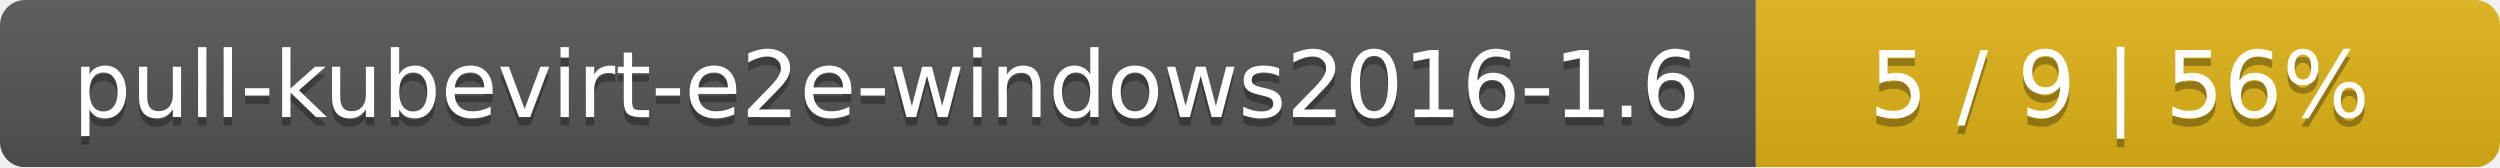
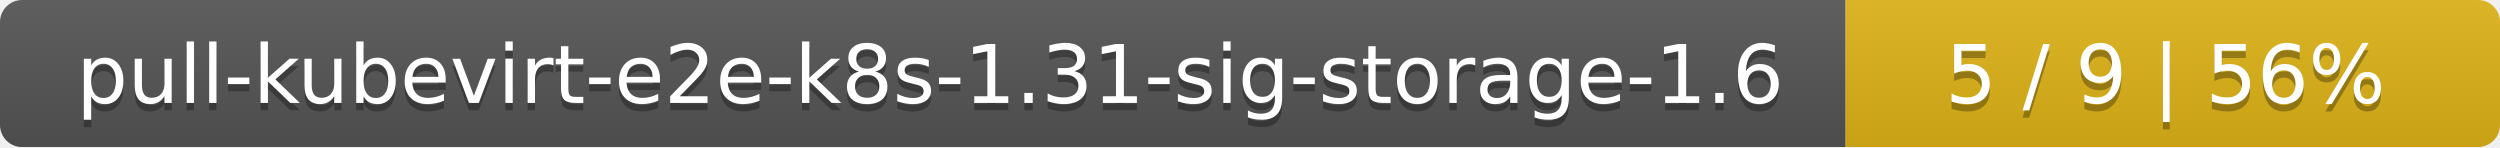
- <svg xmlns="http://www.w3.org/2000/svg" width="299" height="20">
+ <svg xmlns="http://www.w3.org/2000/svg" width="340" height="20">
  <linearGradient id="smooth" x2="0" y2="100%">
    <stop offset="0" stop-color="#bbb" stop-opacity=".1" />
    <stop offset="1" stop-opacity=".1" />
  </linearGradient>
  <mask id="round">
-     <rect width="299" height="20" rx="3" fill="#fff" />
+     <rect width="340" height="20" rx="3" fill="#fff" />
  </mask>
  <g mask="url(#round)">
-     <rect width="210" height="20" fill="#555" />
-     <rect x="210" width="89" height="20" fill="#dfb317" />
-     <rect width="299" height="20" fill="url(#smooth)" />
+     <rect width="251" height="20" fill="#555" />
+     <rect x="251" width="89" height="20" fill="#dfb317" />
+     <rect width="340" height="20" fill="url(#smooth)" />
  </g>
  <g fill="#fff" text-anchor="middle" font-family="DejaVu Sans,Verdana,Geneva,sans-serif" font-size="11">
-     <text x="106" y="15" fill="#010101" fill-opacity=".3">pull-kubevirt-e2e-windows2016-1.6</text>
-     <text x="106" y="14">pull-kubevirt-e2e-windows2016-1.6</text>
-     <text x="253.5" y="15" fill="#010101" fill-opacity=".3">5 / 9    |    56%</text>
-     <text x="253.5" y="14">5 / 9    |    56%</text>
+     <text x="126.5" y="15" fill="#010101" fill-opacity=".3">pull-kubevirt-e2e-k8s-1.31-sig-storage-1.6</text>
+     <text x="126.5" y="14">pull-kubevirt-e2e-k8s-1.31-sig-storage-1.6</text>
+     <text x="294.5" y="15" fill="#010101" fill-opacity=".3">5 / 9    |    56%</text>
+     <text x="294.5" y="14">5 / 9    |    56%</text>
  </g>
</svg>
